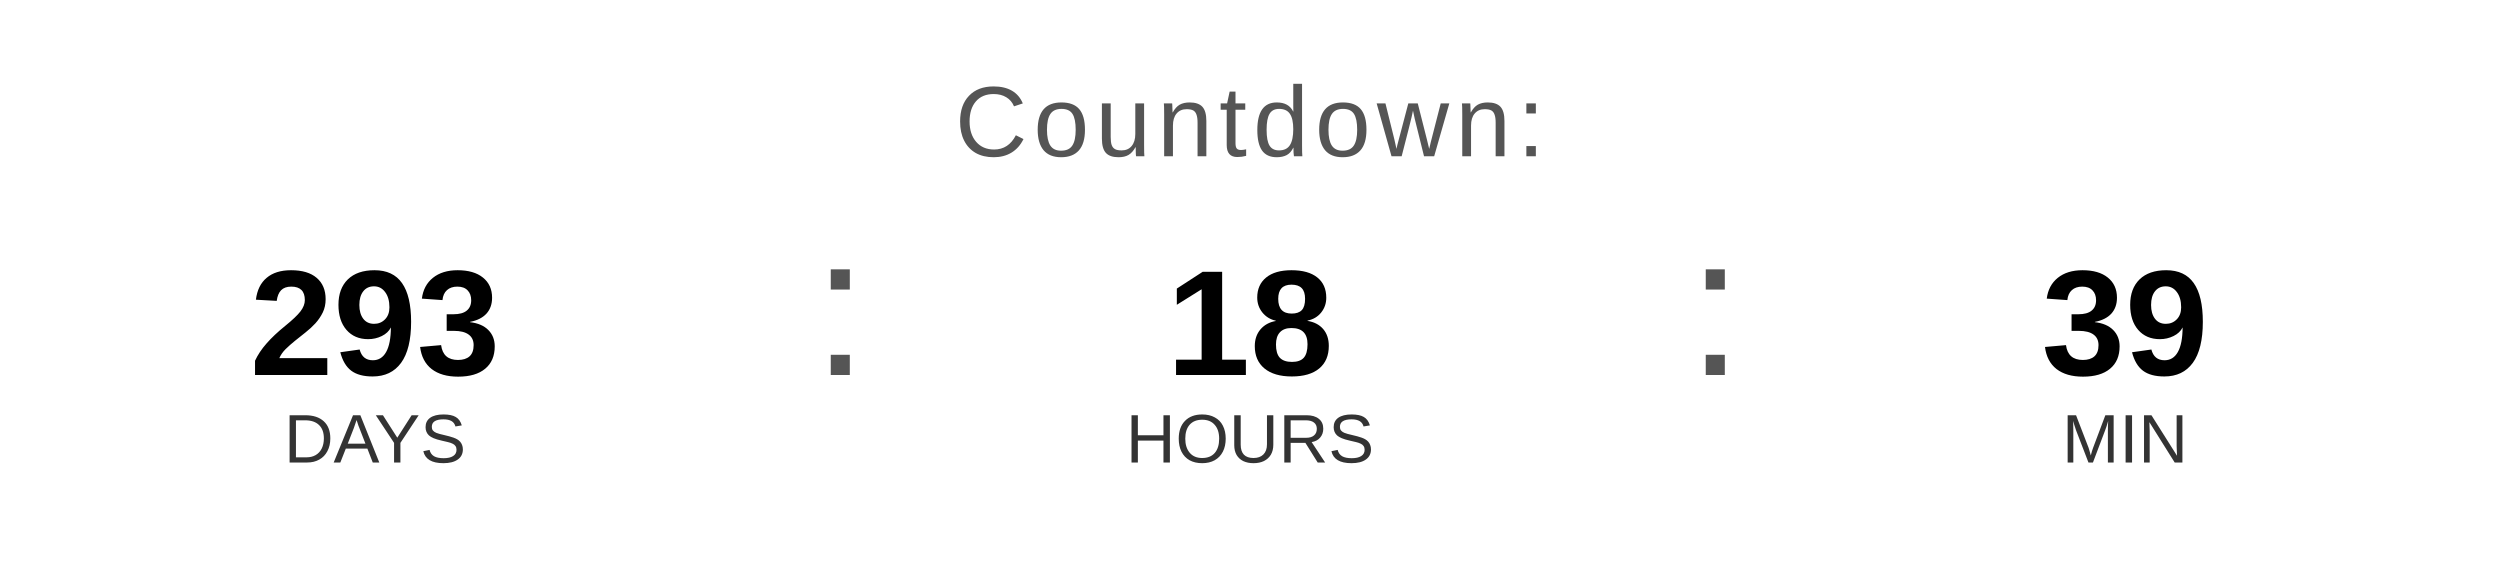
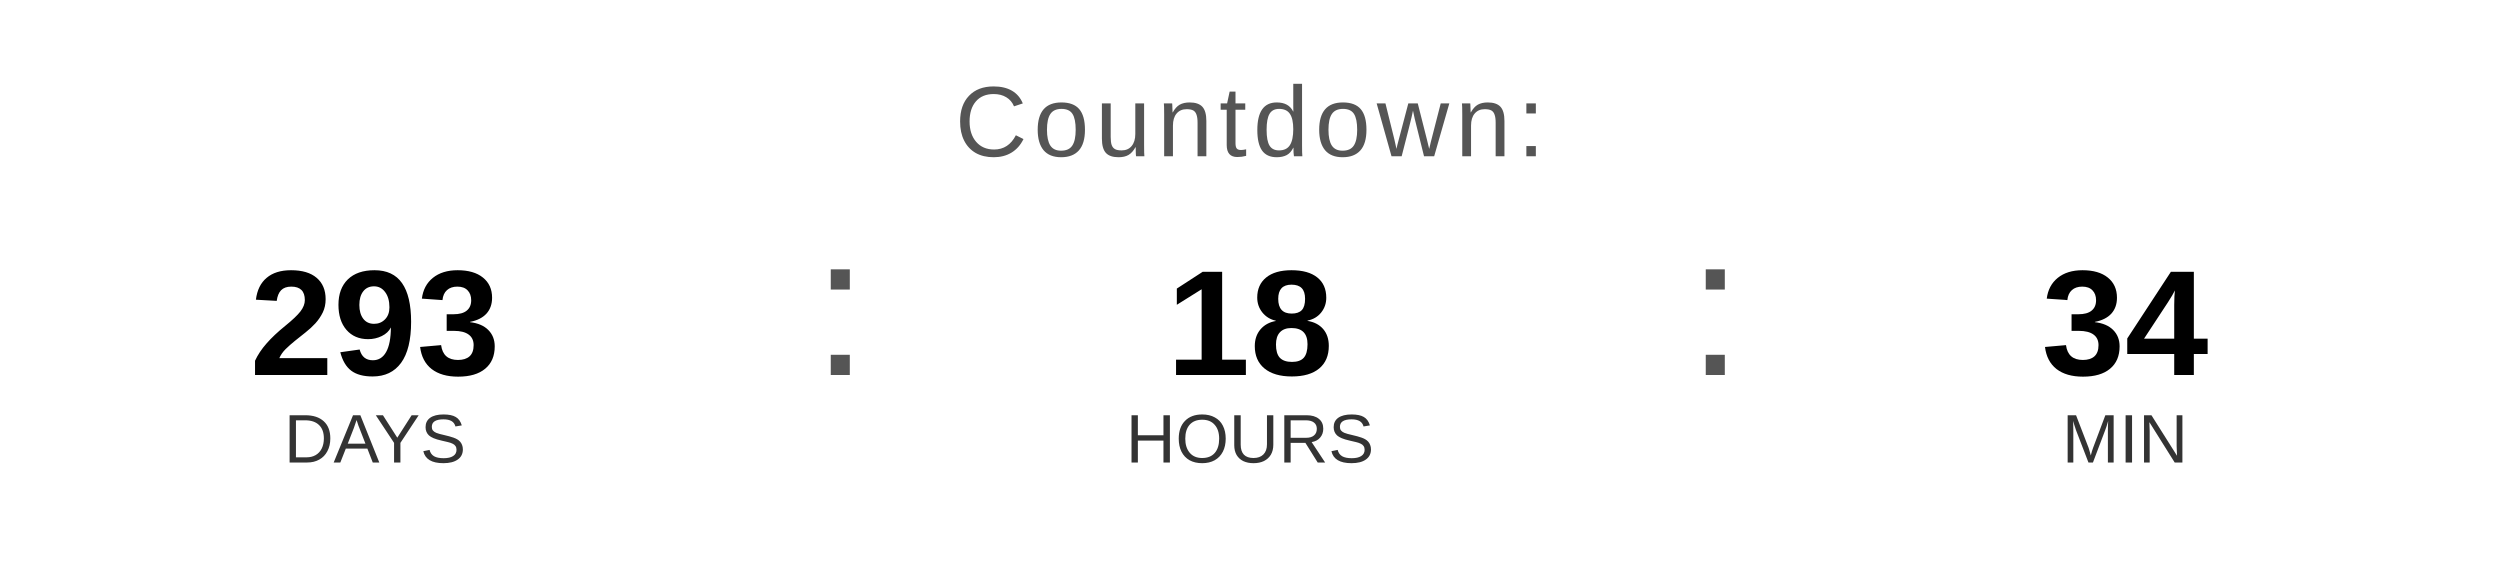
<svg xmlns="http://www.w3.org/2000/svg" width="400" height="90" viewBox="0 0 400 90">
  <text x="200" y="25" font-family="Arial, Helvetica, sans-serif" font-size="16" fill="#555555" text-anchor="middle" letter-spacing="1">
    Countdown:
  </text>
  <text x="60" y="60" font-family="Arial, Helvetica, sans-serif" font-size="24" font-weight="bold" fill="#000000" text-anchor="middle">293</text>
  <text x="60" y="74" font-family="Arial, Helvetica, sans-serif" font-size="11" fill="#333333" text-anchor="middle">DAYS</text>
  <text x="130" y="60" font-family="Arial, sans-serif" font-size="32" fill="#555555">:</text>
  <text x="200" y="60" font-family="Arial, Helvetica, sans-serif" font-size="24" font-weight="bold" fill="#000000" text-anchor="middle">18</text>
  <text x="200" y="74" font-family="Arial, Helvetica, sans-serif" font-size="11" fill="#333333" text-anchor="middle">HOURS</text>
  <text x="270" y="60" font-family="Arial, sans-serif" font-size="32" fill="#555555">:</text>
-   <text x="340" y="60" font-family="Arial, Helvetica, sans-serif" font-size="24" font-weight="bold" fill="#000000" text-anchor="middle">39</text>
+   <text x="340" y="60" font-family="Arial, Helvetica, sans-serif" font-size="24" font-weight="bold" fill="#000000" text-anchor="middle">34</text>
  <text x="340" y="74" font-family="Arial, Helvetica, sans-serif" font-size="11" fill="#333333" text-anchor="middle">MIN</text>
</svg>
